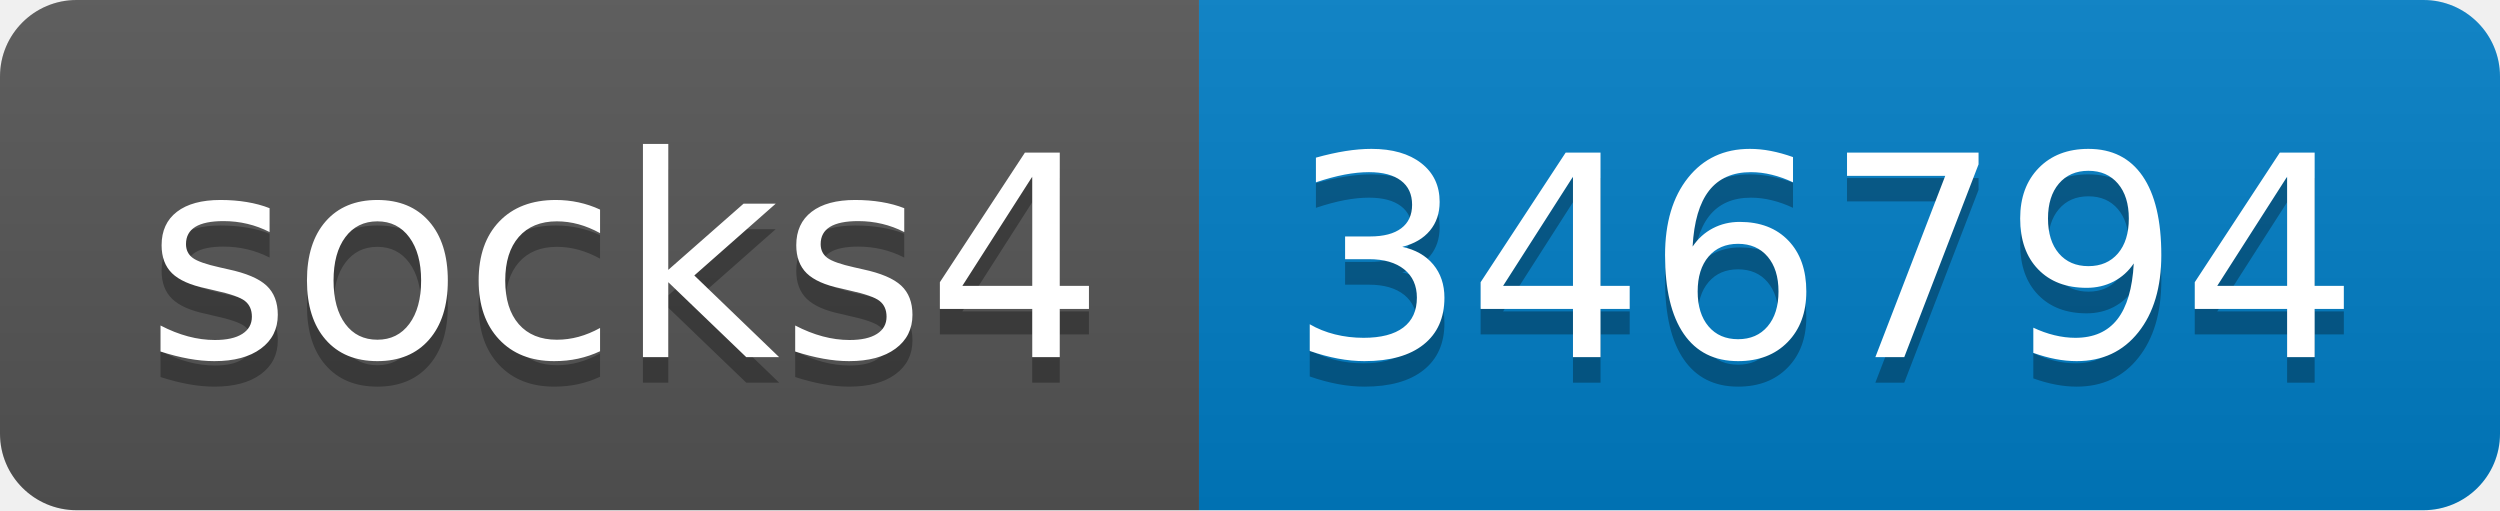
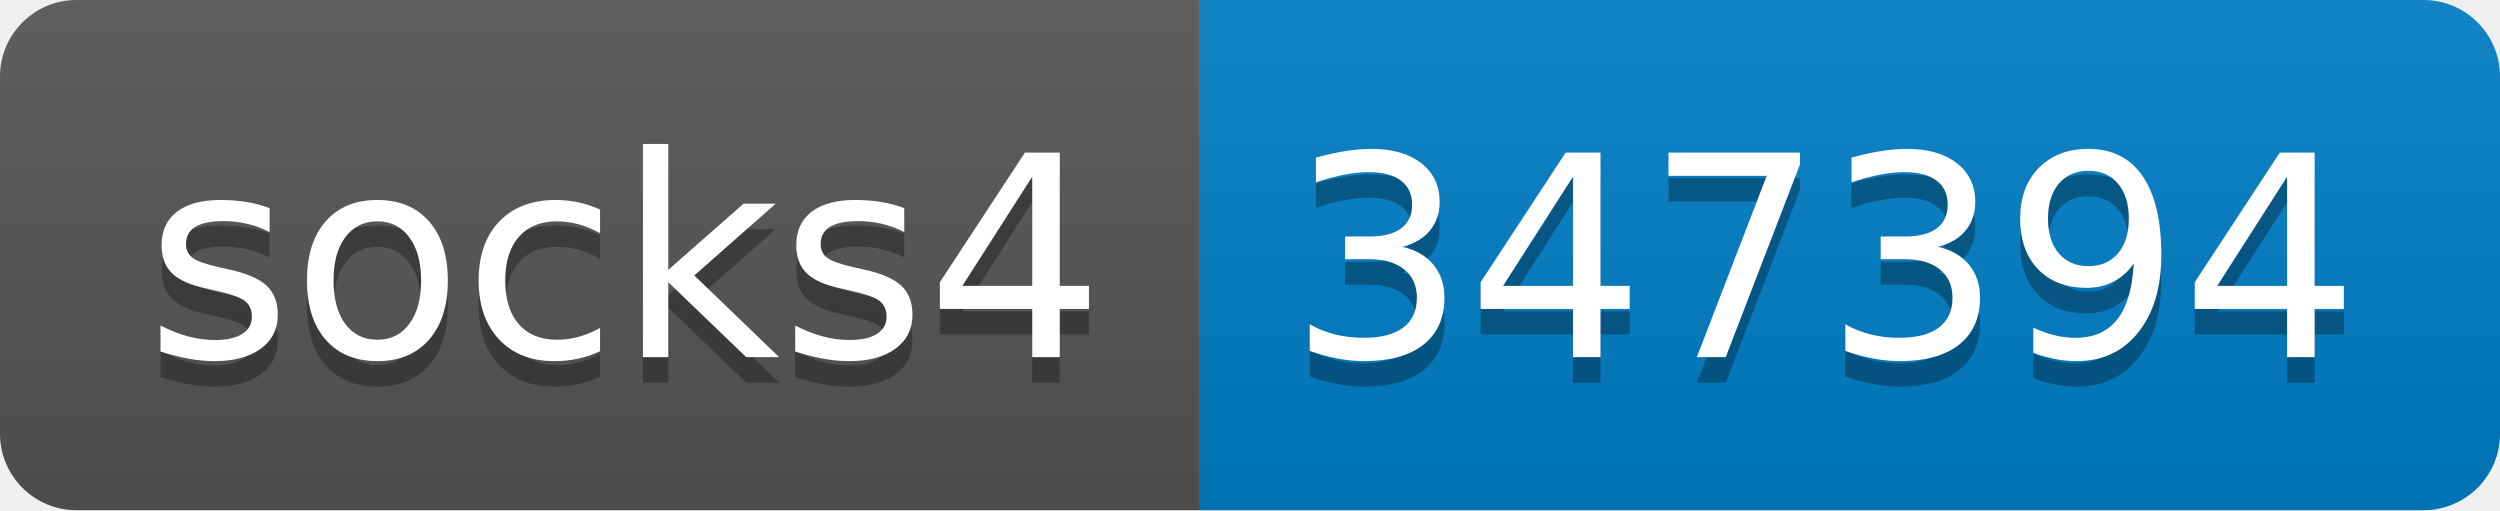
- <svg xmlns="http://www.w3.org/2000/svg" width="98" height="20" role="img" aria-label="socks4: 346794">
+ <svg xmlns="http://www.w3.org/2000/svg" width="98" height="20" role="img" aria-label="socks4: 347394">
  <linearGradient id="s" x2="0" y2="100%">
    <stop offset="0" stop-color="#bbb" stop-opacity=".1" />
    <stop offset="1" stop-opacity=".1" />
  </linearGradient>
  <clipPath id="r">
    <rect width="98" height="20" rx="3" fill="#fff" />
  </clipPath>
  <g clip-path="url(#r)">
    <rect width="47" height="20" fill="#555" />
    <rect x="47" width="51" height="20" fill="#007ec6" />
    <rect width="98" height="20" fill="url(#s)" />
  </g>
  <g fill="#fff" text-anchor="middle" font-family="Verdana,Geneva,DejaVu Sans,sans-serif" text-rendering="geometricPrecision" font-size="110">
    <text aria-hidden="true" x="245" y="150" fill="#010101" fill-opacity=".3" transform="scale(.1)" textLength="370">socks4</text>
    <text x="245" y="140" transform="scale(.1)" fill="#fff" textLength="370">socks4</text>
-     <text aria-hidden="true" x="715" y="150" fill="#010101" fill-opacity=".3" transform="scale(.1)" textLength="410">346794</text>
-     <text x="715" y="140" transform="scale(.1)" fill="#fff" textLength="410">346794</text>
+     <text aria-hidden="true" x="715" y="150" fill="#010101" fill-opacity=".3" transform="scale(.1)" textLength="410">347394</text>
+     <text x="715" y="140" transform="scale(.1)" fill="#fff" textLength="410">347394</text>
  </g>
</svg>
